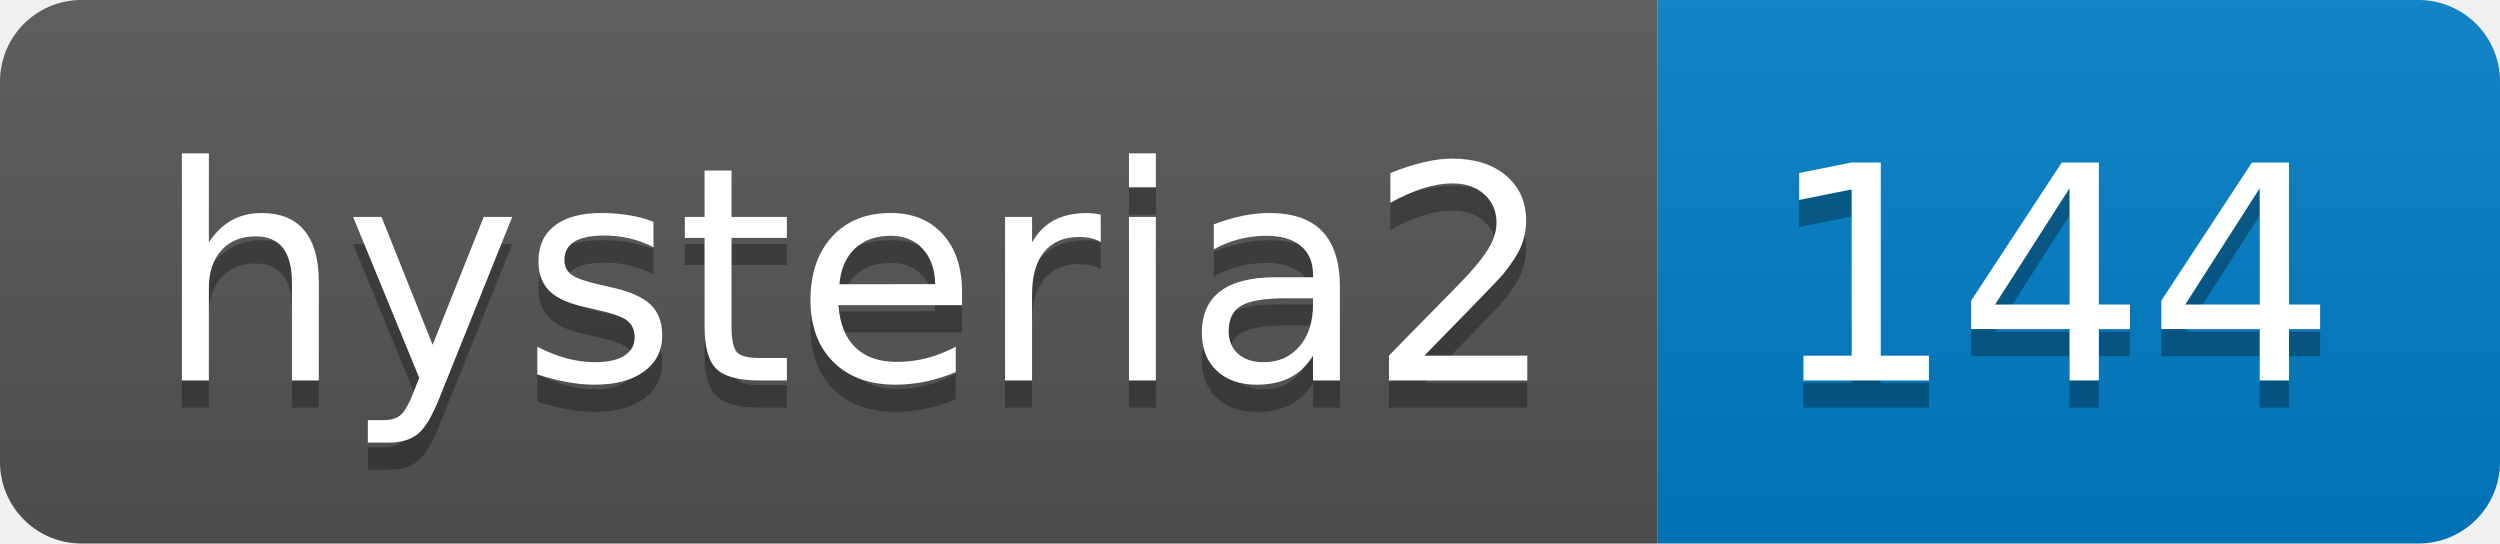
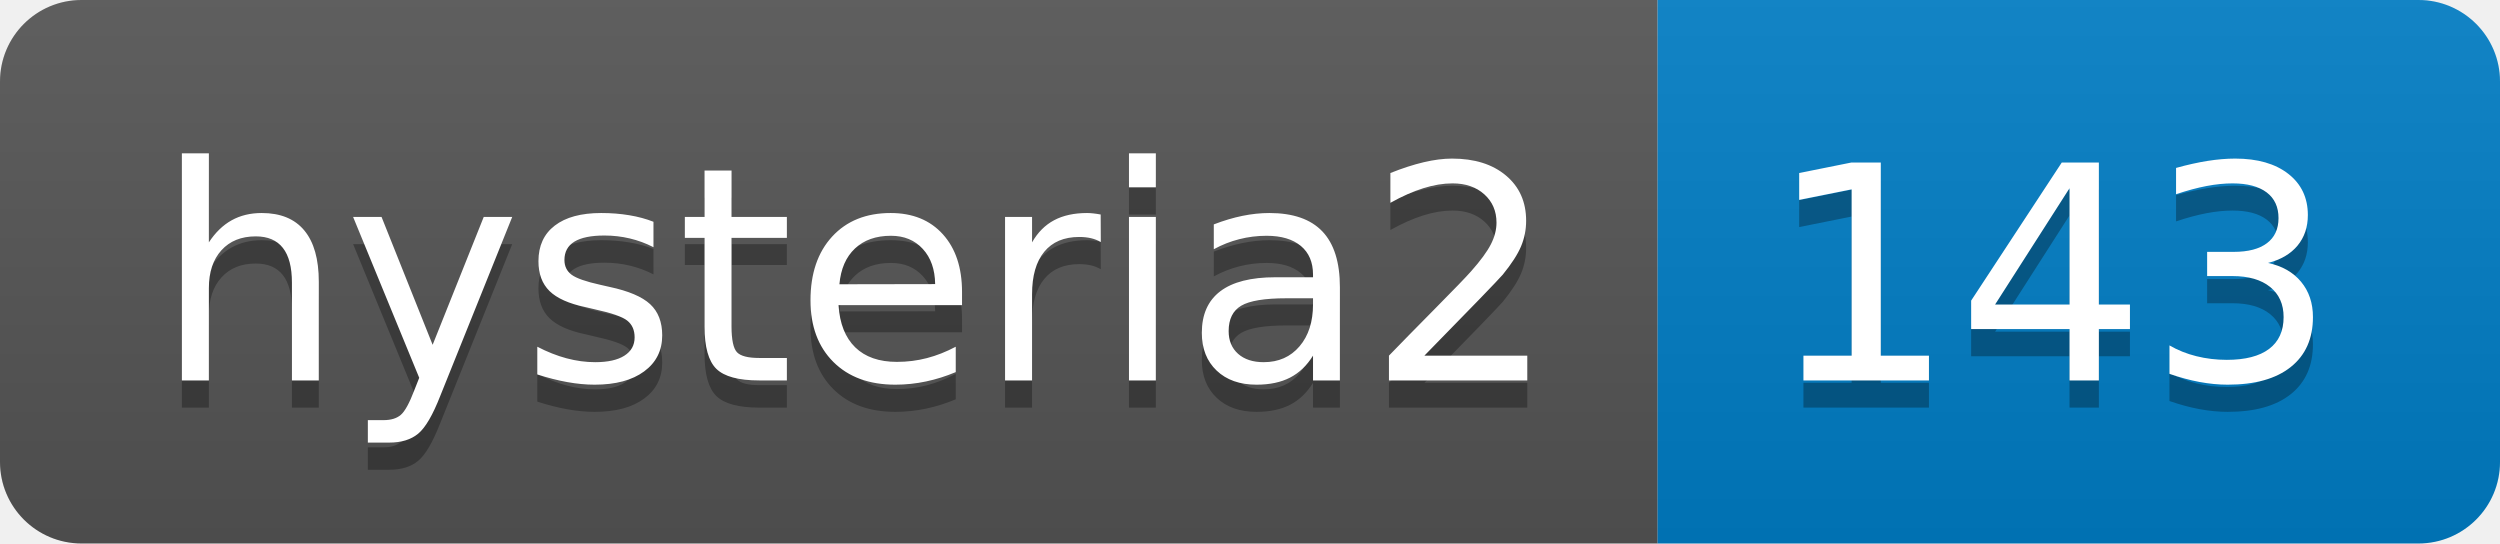
- <svg xmlns="http://www.w3.org/2000/svg" width="92" height="20" role="img" aria-label="hysteria2: 144">
+ <svg xmlns="http://www.w3.org/2000/svg" width="92" height="20" role="img" aria-label="hysteria2: 143">
  <linearGradient id="s" x2="0" y2="100%">
    <stop offset="0" stop-color="#bbb" stop-opacity=".1" />
    <stop offset="1" stop-opacity=".1" />
  </linearGradient>
  <clipPath id="r">
    <rect width="92" height="20" rx="3" fill="#fff" />
  </clipPath>
  <g clip-path="url(#r)">
    <rect width="61" height="20" fill="#555" />
    <rect x="61" width="31" height="20" fill="#007ec6" />
    <rect width="92" height="20" fill="url(#s)" />
  </g>
  <g fill="#fff" text-anchor="middle" font-family="Verdana,Geneva,DejaVu Sans,sans-serif" text-rendering="geometricPrecision" font-size="110">
    <text aria-hidden="true" x="315" y="150" fill="#010101" fill-opacity=".3" transform="scale(.1)" textLength="510">hysteria2</text>
    <text x="315" y="140" transform="scale(.1)" fill="#fff" textLength="510">hysteria2</text>
-     <text aria-hidden="true" x="755" y="150" fill="#010101" fill-opacity=".3" transform="scale(.1)" textLength="210">144</text>
-     <text x="755" y="140" transform="scale(.1)" fill="#fff" textLength="210">144</text>
+     <text aria-hidden="true" x="755" y="150" fill="#010101" fill-opacity=".3" transform="scale(.1)" textLength="210">143</text>
+     <text x="755" y="140" transform="scale(.1)" fill="#fff" textLength="210">143</text>
  </g>
</svg>
